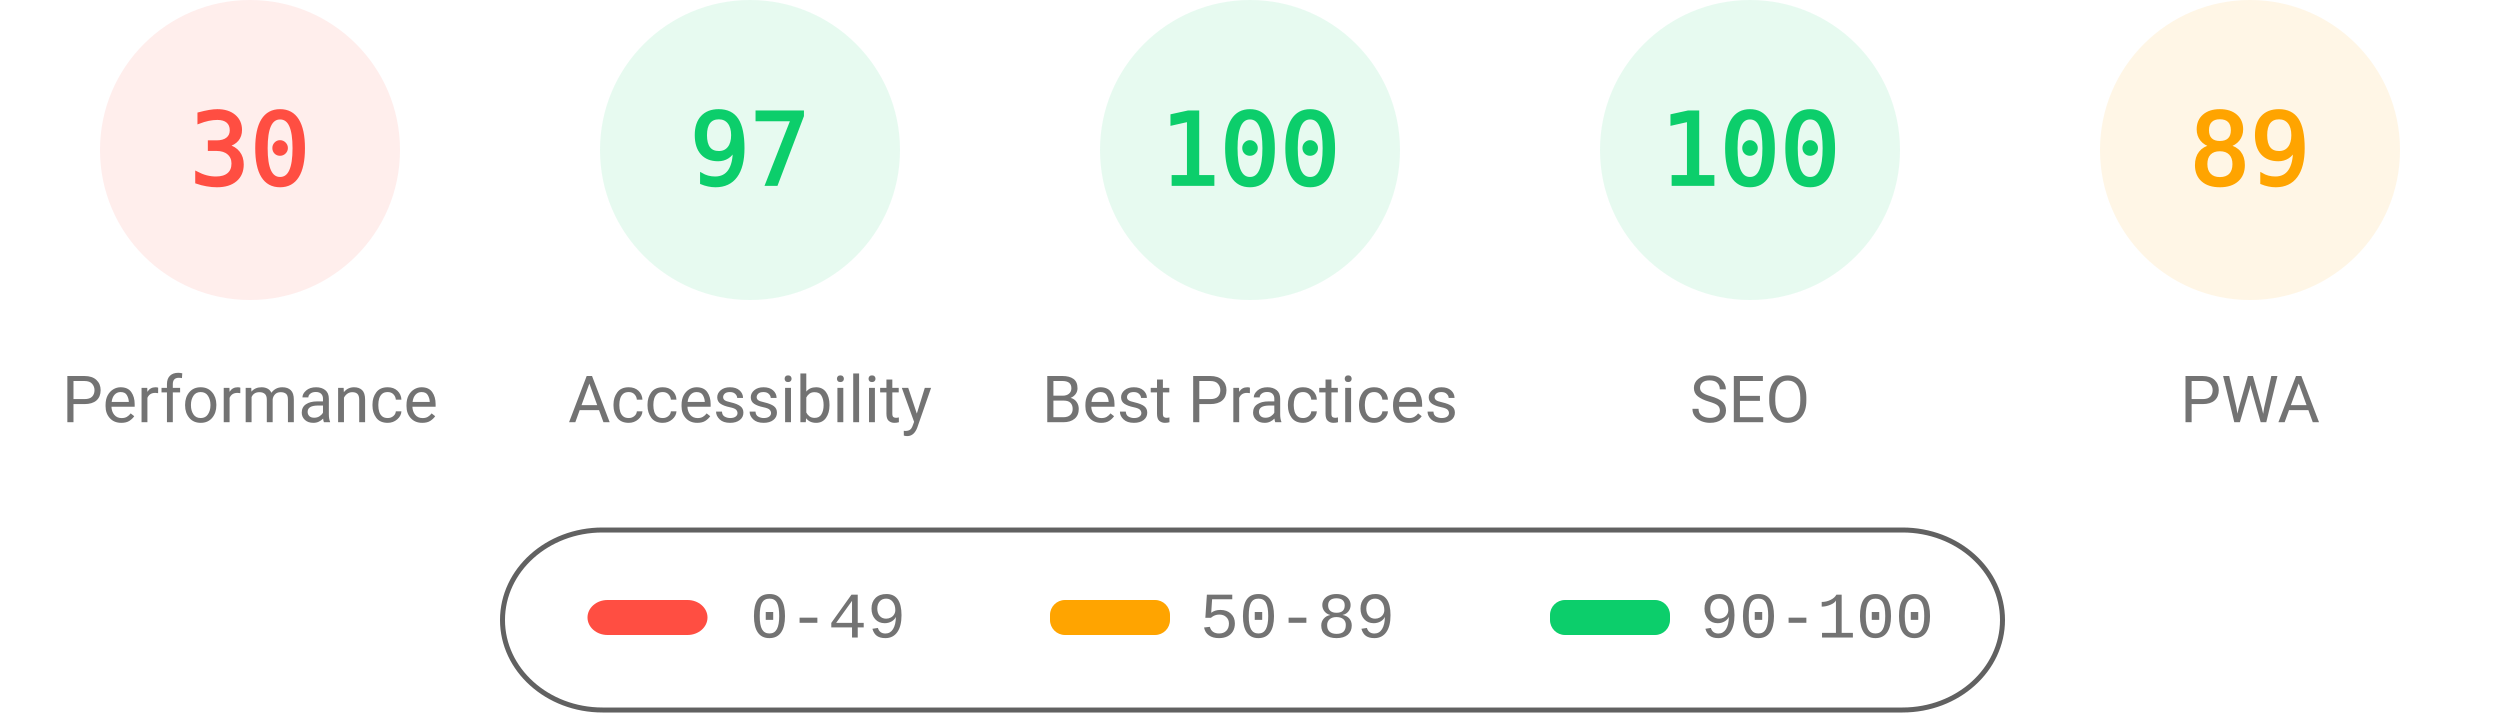
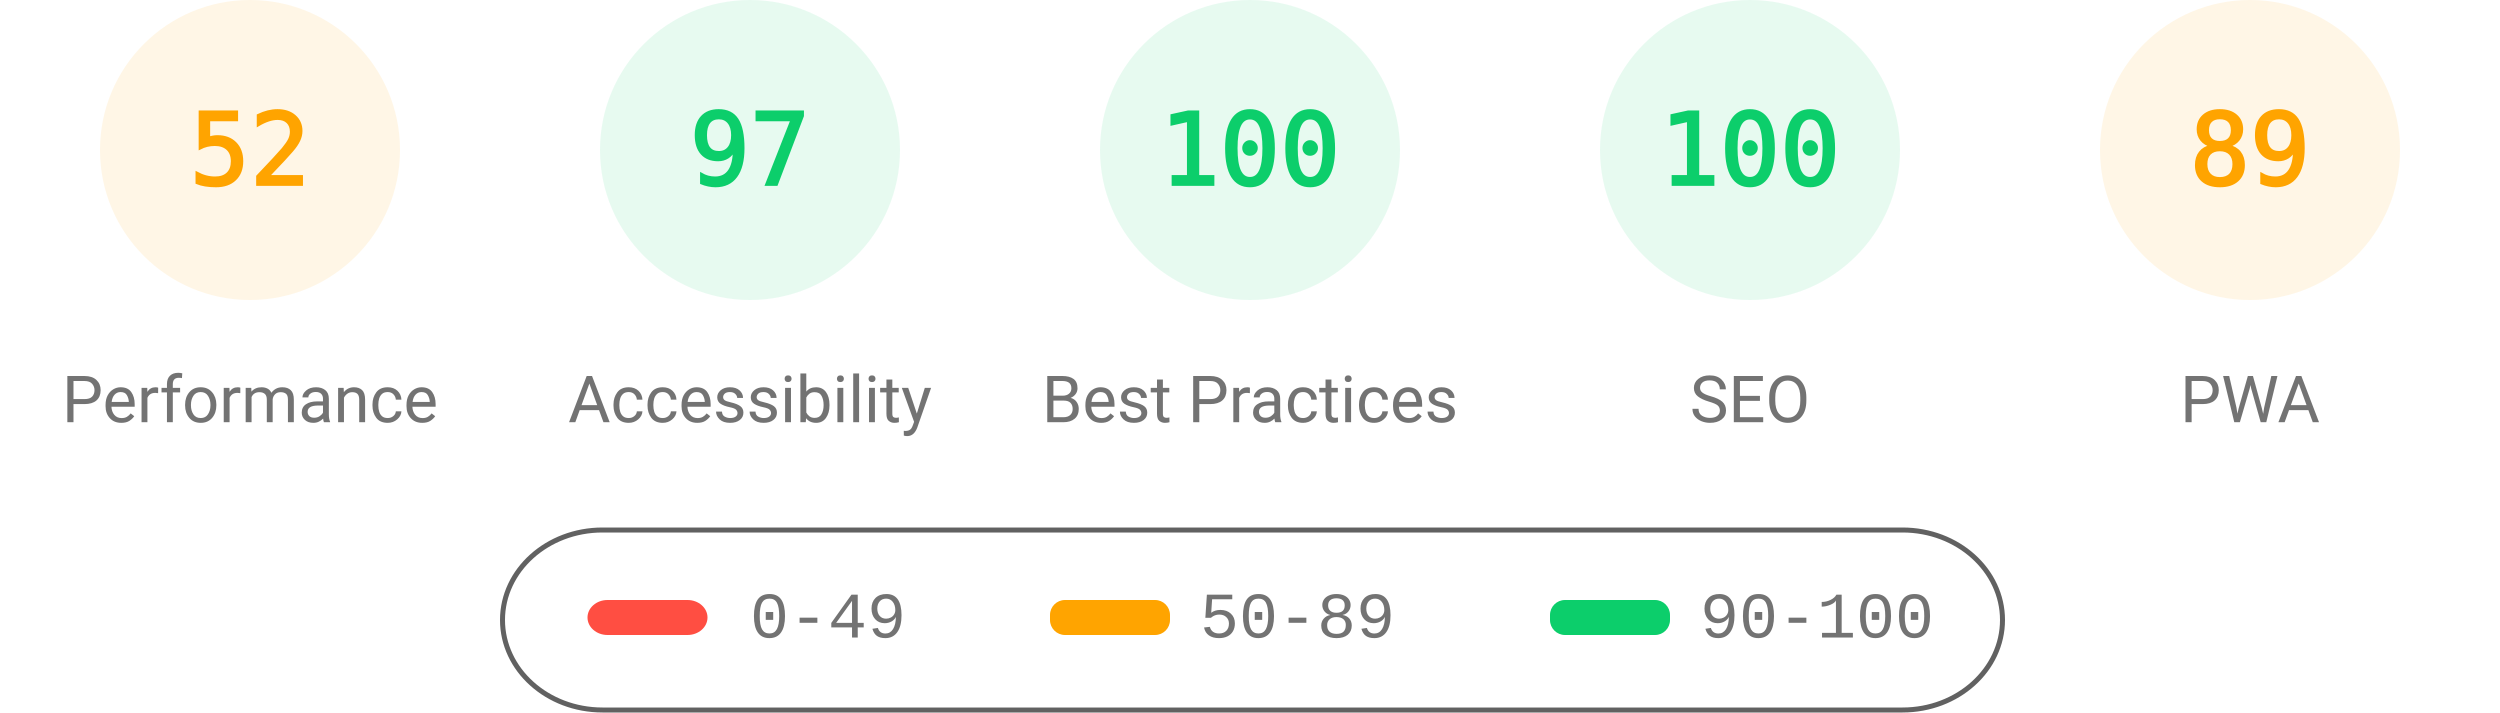
<svg xmlns="http://www.w3.org/2000/svg" fill="none" width="1000" height="285">
  <style>.gauge-base{opacity:.1}.gauge-arc{fill:none;animation-delay:250ms;stroke-linecap:round;transform:rotate(-90deg);transform-origin:100px 60px;animation:load-gauge 1s ease forwards}.guage-text{font-size:40px;font-family:monospace;text-align:center}.guage-red{color:#ff4e42;fill:#ff4e42;stroke:#ff4e42}.guage-orange{color:#ffa400;fill:#ffa400;stroke:#ffa400}.guage-green{color:#0cce6b;fill:#0cce6b;stroke:#0cce6b}.guage-undefined{color:#5c5c5c;fill:#5c5c5c;stroke:#5c5c5c}.guage-title{color:#737373;fill:#737373;stroke:none;font-size:26px;line-height:26px;font-family:Roboto,Halvetica,Arial,sans-serif}@keyframes load-gauge{from{stroke-dasharray:0 352.858}}</style>
-   <svg class="guage-div guage-perf guage-red" viewBox="0 0 200 200" width="200" height="200">
+   <svg class="guage-div guage-perf guage-orange" viewBox="0 0 200 200" width="200" height="200">
    <circle class="gauge-base" r="56" cx="100" cy="60" stroke-width="8" />
-     <circle class="gauge-arc guage-arc-1" r="56" cx="100" cy="60" stroke-width="8" style="stroke-dasharray:105.557,351.858" />
-     <text class="guage-text" x="100" y="60" alignment-baseline="central" dominant-baseline="central" text-anchor="middle">30</text>
+     <circle class="gauge-arc guage-arc-1" r="56" cx="100" cy="60" stroke-width="8" style="stroke-dasharray:182.966,351.858" />
+     <text class="guage-text" x="100" y="60" alignment-baseline="central" dominant-baseline="central" text-anchor="middle">52</text>
    <text class="guage-title" x="100" y="160" alignment-baseline="central" dominant-baseline="central" text-anchor="middle">Performance</text>
  </svg>
  <svg class="guage-div guage-acc guage-green" viewBox="0 0 200 200" width="200" height="200" x="200">
    <circle class="gauge-base" r="56" cx="100" cy="60" stroke-width="8" />
    <circle class="gauge-arc guage-arc-2" r="56" cx="100" cy="60" stroke-width="8" style="stroke-dasharray:341.302,351.858" />
    <text class="guage-text" x="100" y="60" alignment-baseline="central" dominant-baseline="central" text-anchor="middle">97</text>
    <text class="guage-title" x="100" y="160" alignment-baseline="central" dominant-baseline="central" text-anchor="middle">Accessibility</text>
  </svg>
  <svg class="guage-div guage-best guage-green" viewBox="0 0 200 200" width="200" height="200" x="400">
    <circle class="gauge-base" r="56" cx="100" cy="60" stroke-width="8" />
    <circle class="gauge-arc guage-arc-3" r="56" cx="100" cy="60" stroke-width="8" style="stroke-dasharray:351.858,351.858" />
    <text class="guage-text" x="100" y="60" alignment-baseline="central" dominant-baseline="central" text-anchor="middle">100</text>
    <text class="guage-title" x="100" y="160" alignment-baseline="central" dominant-baseline="central" text-anchor="middle">Best Practices</text>
  </svg>
  <svg class="guage-div guage-seo guage-green" viewBox="0 0 200 200" width="200" height="200" x="600">
    <circle class="gauge-base" r="56" cx="100" cy="60" stroke-width="8" />
    <circle class="gauge-arc guage-arc-4" r="56" cx="100" cy="60" stroke-width="8" style="stroke-dasharray:351.858,351.858" />
    <text class="guage-text" x="100" y="60" alignment-baseline="central" dominant-baseline="central" text-anchor="middle">100</text>
    <text class="guage-title" x="100" y="160" alignment-baseline="central" dominant-baseline="central" text-anchor="middle">SEO</text>
  </svg>
  <svg class="guage-div guage-pwa guage-orange" viewBox="0 0 200 200" width="200" height="200" x="800">
    <circle class="gauge-base" r="56" cx="100" cy="60" stroke-width="8" />
    <circle class="gauge-arc guage-arc-4" r="56" cx="100" cy="60" stroke-width="8" style="stroke-dasharray:313.154,351.858" />
    <text class="guage-text" x="100" y="60" alignment-baseline="central" dominant-baseline="central" text-anchor="middle">89</text>
    <text class="guage-title" x="100" y="160" alignment-baseline="central" dominant-baseline="central" text-anchor="middle">PWA</text>
  </svg>
  <svg width="604" height="76" x="200" y="210">
    <path fill="none" id="canvas_background" d="M-1-1h604v80H-1z" />
    <rect fill-opacity="0" stroke="#616161" stroke-width="2" rx="40" id="svg_2" height="72" width="600" y="2" x="1" fill="#000" />
    <rect stroke="#000" rx="8" id="svg_3" height="14" width="48" y="30" x="35" stroke-opacity="null" stroke-width="0" fill="#ff4e42" />
    <rect stroke="#000" rx="6" id="svg_4" height="14" width="48" y="30" x="220" stroke-opacity="null" stroke-width="0" fill="#ffa400" />
    <rect stroke="#000" rx="6" id="svg_5" height="14" width="48" y="30" x="420" stroke-opacity="null" stroke-width="0" fill="#0cce6b" />
    <text xml:space="preserve" text-anchor="start" font-family="'Courier New', Courier, monospace" font-size="26" id="svg_6" y="45" x="100" stroke-opacity="null" stroke-width="0" stroke="#000" fill="#737373">0-49</text>
    <text xml:space="preserve" text-anchor="start" font-family="'Courier New', Courier, monospace" font-size="26" id="svg_7" y="45" x="280" stroke-opacity="null" stroke-width="0" stroke="#000" fill="#737373">50-89</text>
    <text xml:space="preserve" text-anchor="start" font-family="'Courier New', Courier, monospace" font-size="26" id="svg_8" y="45" x="480" stroke-opacity="null" stroke-width="0" stroke="#000" fill="#737373">90-100</text>
  </svg>
</svg>
